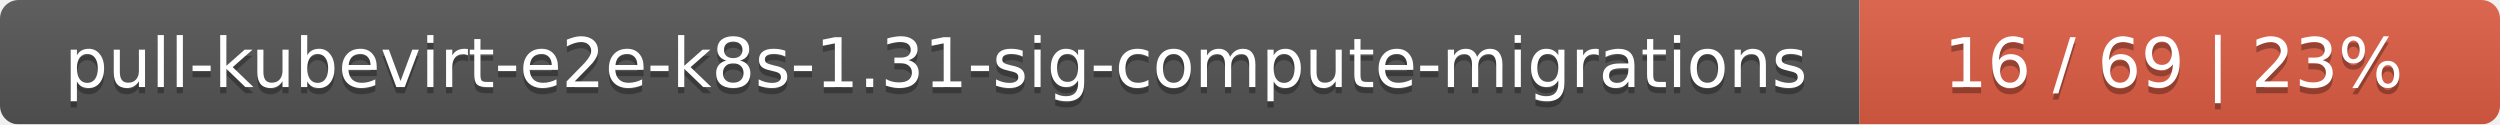
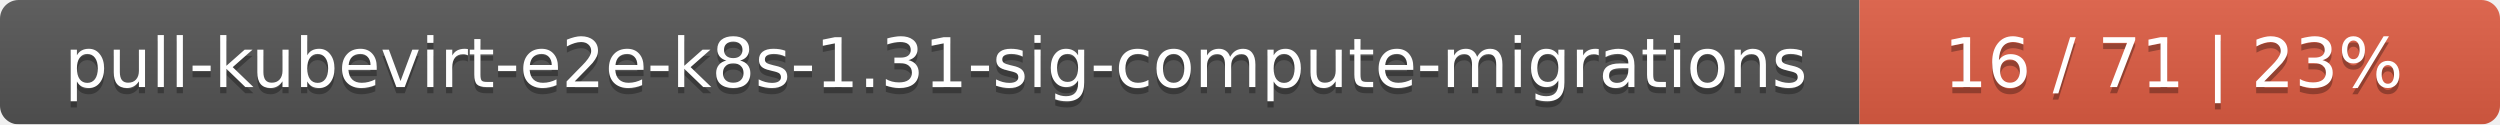
<svg xmlns="http://www.w3.org/2000/svg" width="402" height="20">
  <linearGradient id="smooth" x2="0" y2="100%">
    <stop offset="0" stop-color="#bbb" stop-opacity=".1" />
    <stop offset="1" stop-opacity=".1" />
  </linearGradient>
  <mask id="round">
    <rect width="402" height="20" rx="3" fill="#fff" />
  </mask>
  <g mask="url(#round)">
    <rect width="299" height="20" fill="#555" />
    <rect x="299" width="103" height="20" fill="#e05d44" />
    <rect width="402" height="20" fill="url(#smooth)" />
  </g>
  <g fill="#fff" text-anchor="middle" font-family="DejaVu Sans,Verdana,Geneva,sans-serif" font-size="11">
    <text x="150.5" y="15" fill="#010101" fill-opacity=".3">pull-kubevirt-e2e-k8s-1.31-sig-compute-migrations</text>
    <text x="150.5" y="14">pull-kubevirt-e2e-k8s-1.31-sig-compute-migrations</text>
-     <text x="349.5" y="15" fill="#010101" fill-opacity=".3">16 / 69    |    23%</text>
-     <text x="349.5" y="14">16 / 69    |    23%</text>
+     <text x="349.5" y="15" fill="#010101" fill-opacity=".3">16 / 71    |    23%</text>
+     <text x="349.5" y="14">16 / 71    |    23%</text>
  </g>
</svg>
